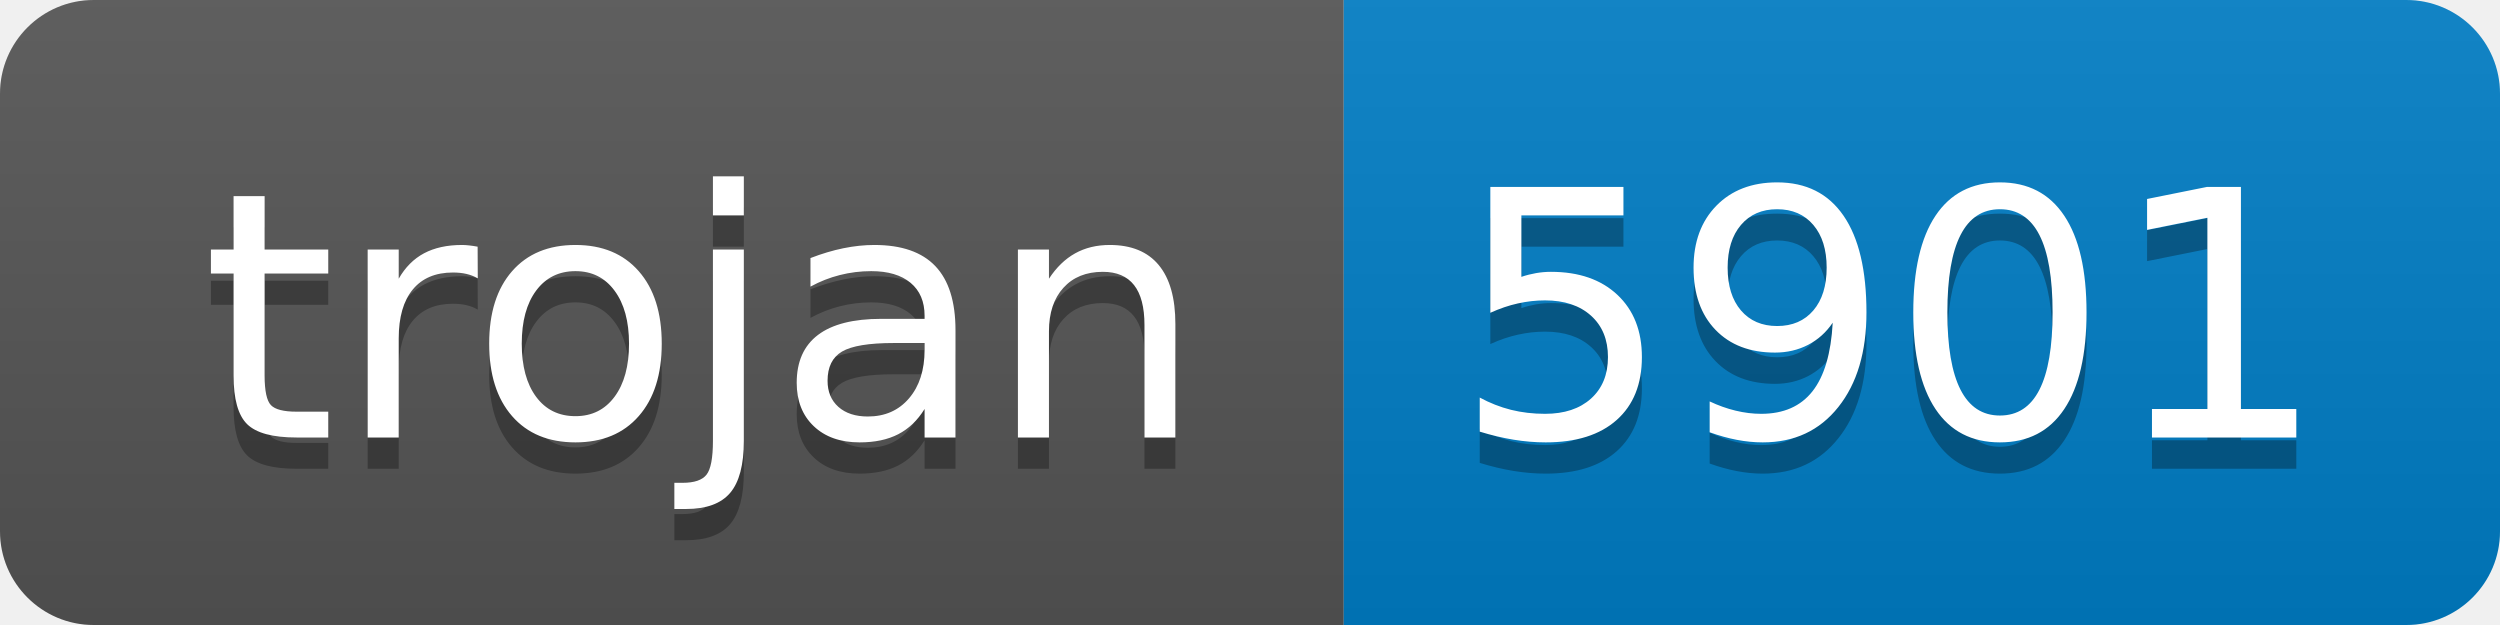
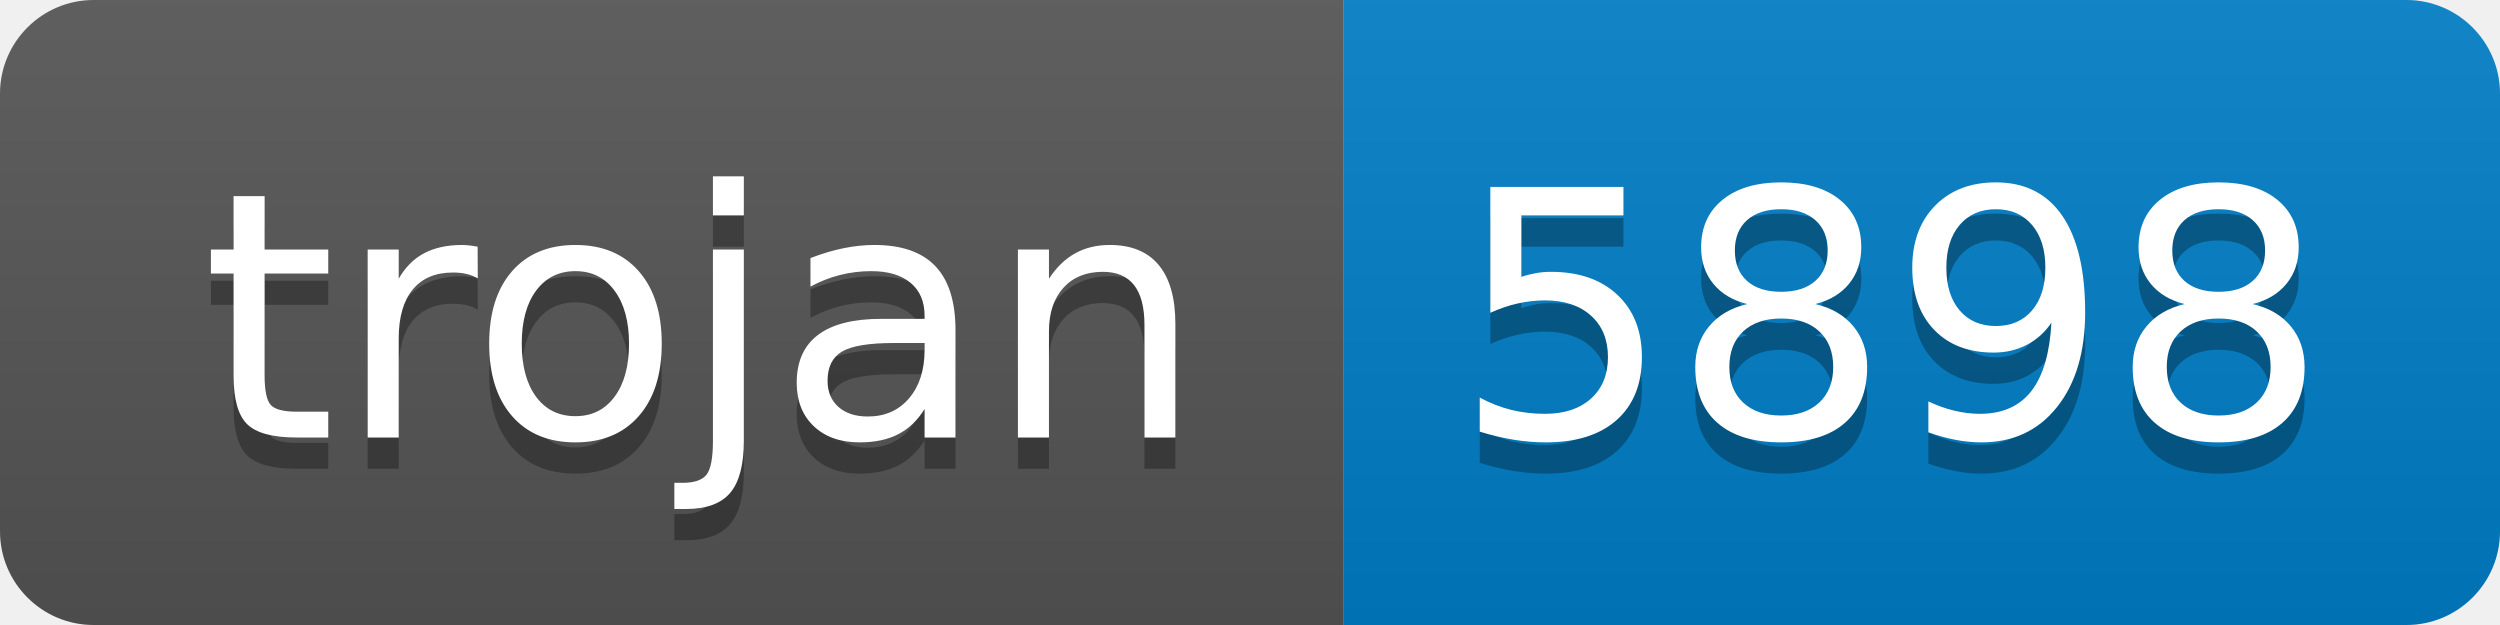
- <svg xmlns="http://www.w3.org/2000/svg" width="80" height="20" role="img" aria-label="trojan: 5901">
+ <svg xmlns="http://www.w3.org/2000/svg" width="80" height="20" role="img" aria-label="trojan: 5898">
  <linearGradient id="s" x2="0" y2="100%">
    <stop offset="0" stop-color="#bbb" stop-opacity=".1" />
    <stop offset="1" stop-opacity=".1" />
  </linearGradient>
  <clipPath id="r">
    <rect width="80" height="20" rx="3" fill="#fff" />
  </clipPath>
  <g clip-path="url(#r)">
    <rect width="43" height="20" fill="#555" />
    <rect x="43" width="37" height="20" fill="#007ec6" />
    <rect width="80" height="20" fill="url(#s)" />
  </g>
  <g fill="#fff" text-anchor="middle" font-family="Verdana,Geneva,DejaVu Sans,sans-serif" text-rendering="geometricPrecision" font-size="110">
    <text aria-hidden="true" x="225" y="150" fill="#010101" fill-opacity=".3" transform="scale(.1)" textLength="330">trojan</text>
    <text x="225" y="140" transform="scale(.1)" fill="#fff" textLength="330">trojan</text>
-     <text aria-hidden="true" x="605" y="150" fill="#010101" fill-opacity=".3" transform="scale(.1)" textLength="270">5901</text>
-     <text x="605" y="140" transform="scale(.1)" fill="#fff" textLength="270">5901</text>
+     <text aria-hidden="true" x="605" y="150" fill="#010101" fill-opacity=".3" transform="scale(.1)" textLength="270">5898</text>
+     <text x="605" y="140" transform="scale(.1)" fill="#fff" textLength="270">5898</text>
  </g>
</svg>
